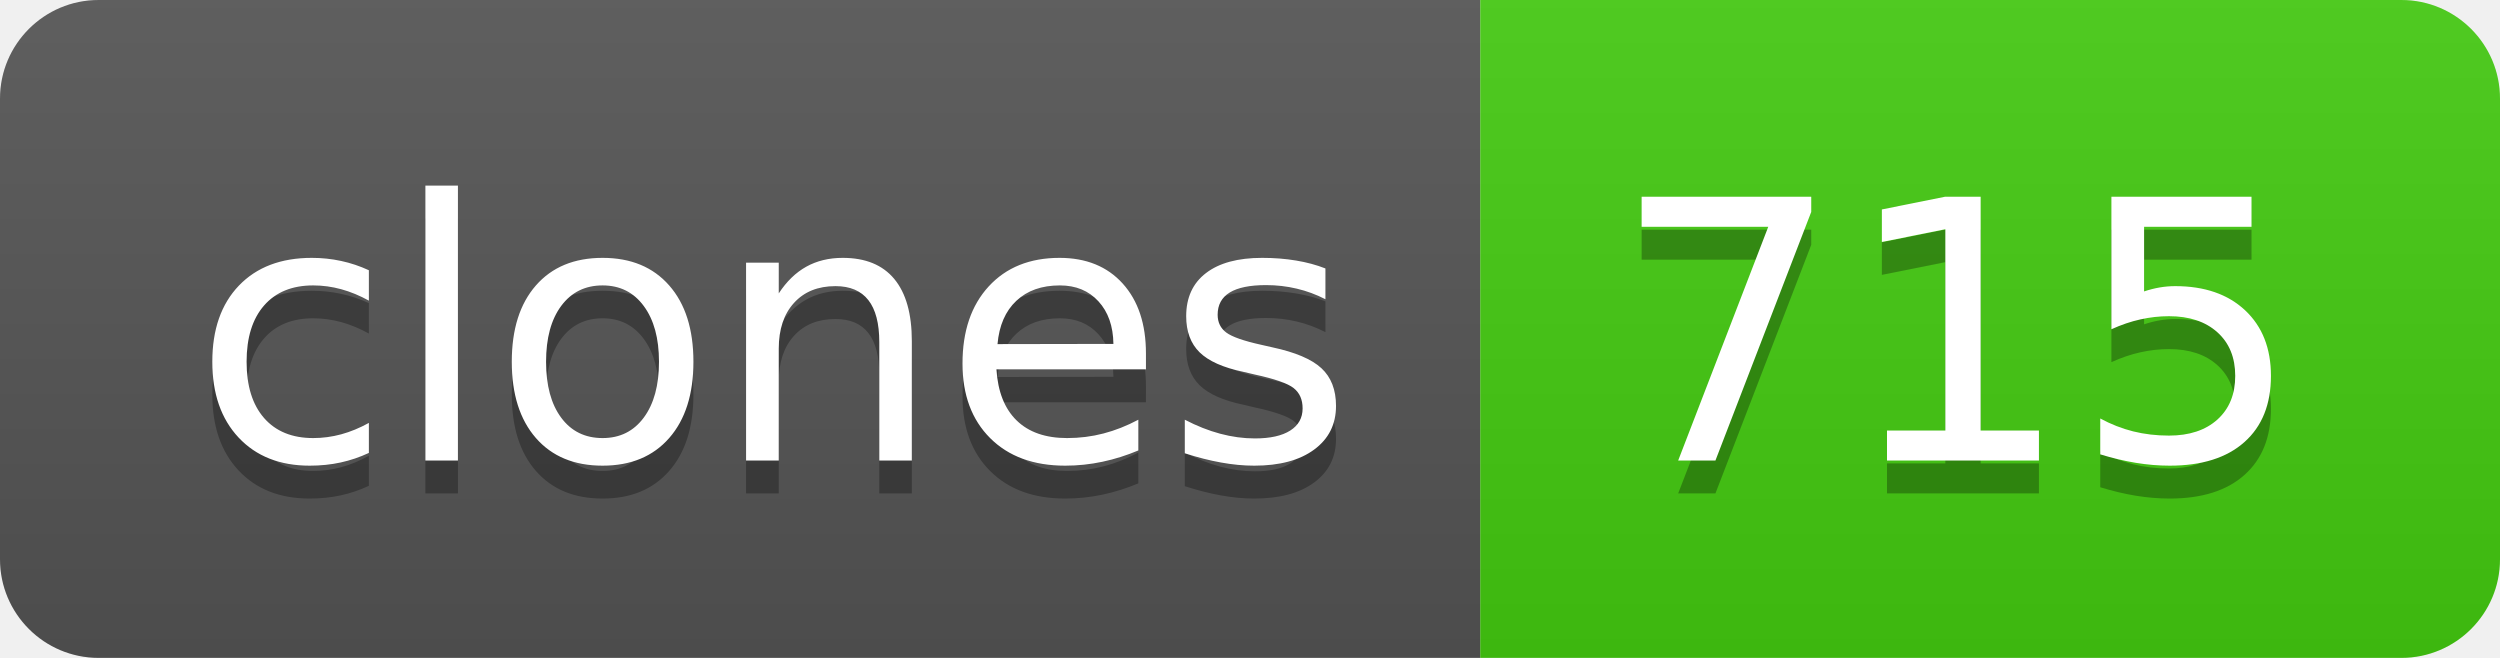
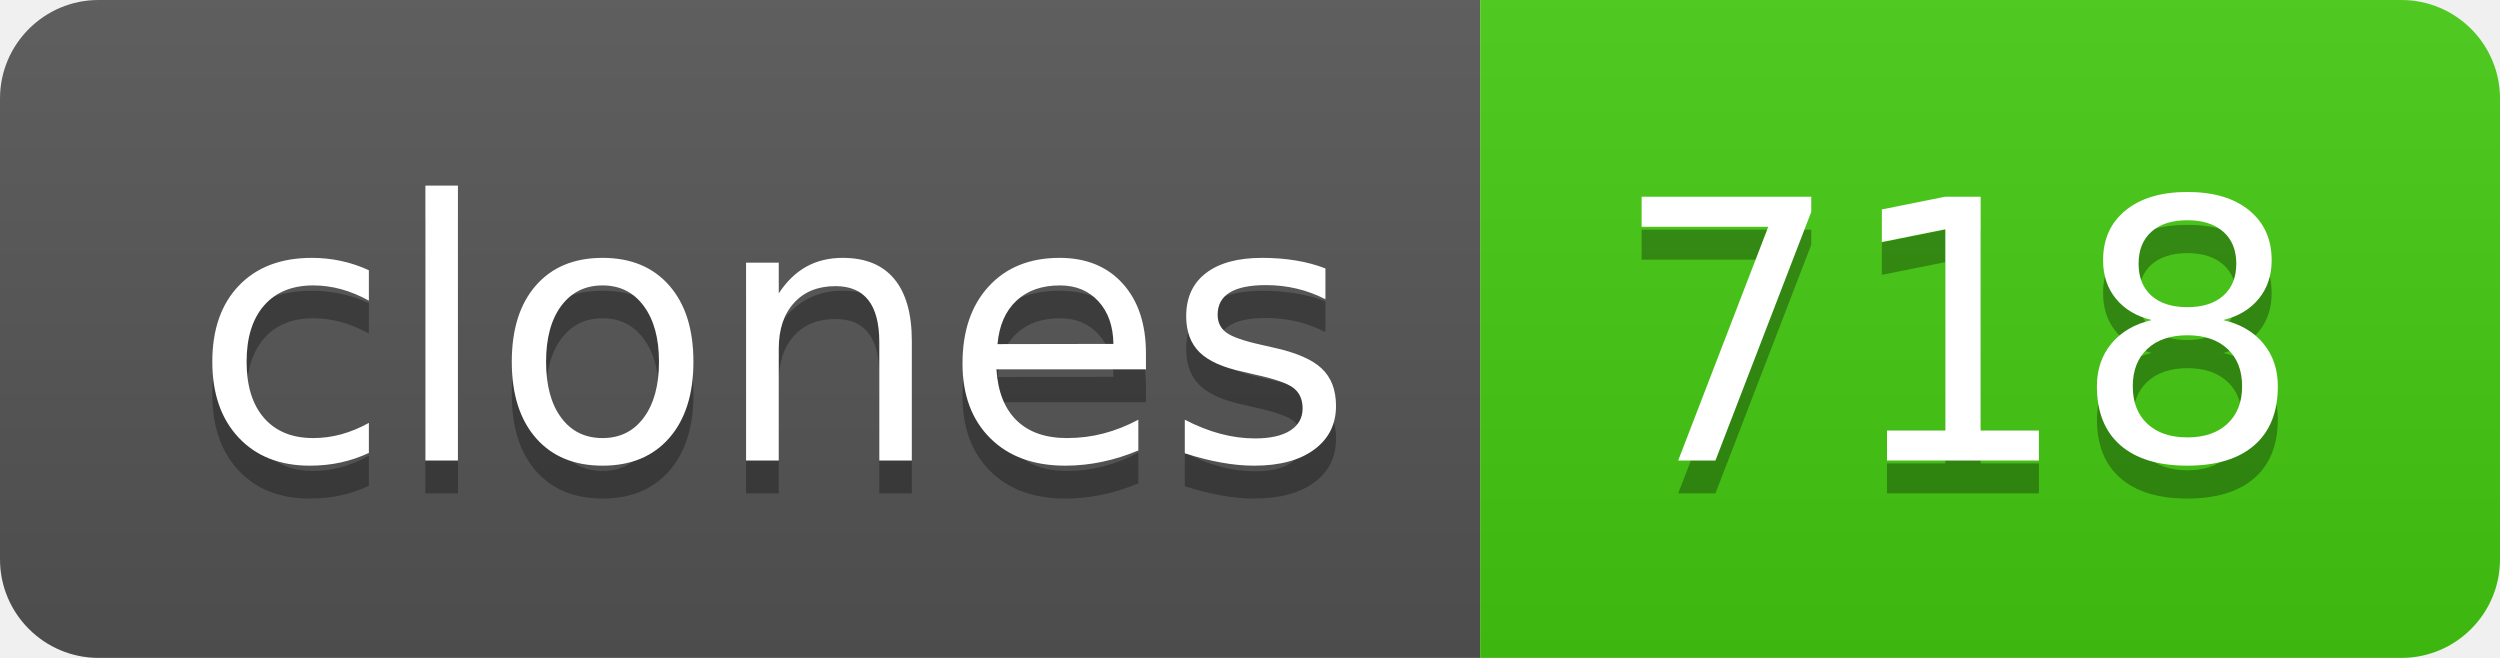
- <svg xmlns="http://www.w3.org/2000/svg" width="76" height="20" role="img" aria-label="clones: 715">
+ <svg xmlns="http://www.w3.org/2000/svg" width="76" height="20" role="img" aria-label="clones: 718">
  <linearGradient id="s" x2="0" y2="100%">
    <stop offset="0" stop-color="#bbb" stop-opacity=".1" />
    <stop offset="1" stop-opacity=".1" />
  </linearGradient>
  <clipPath id="r">
    <rect width="76" height="20" rx="3" fill="#fff" />
  </clipPath>
  <g clip-path="url(#r)">
    <rect width="45" height="20" fill="#555" />
    <rect x="45" width="31" height="20" fill="#4c1" />
    <rect width="76" height="20" fill="url(#s)" />
  </g>
  <g fill="#fff" text-anchor="middle" font-family="Verdana,Geneva,DejaVu Sans,sans-serif" text-rendering="geometricPrecision" font-size="110">
    <text aria-hidden="true" x="235" y="150" fill="#010101" fill-opacity=".3" transform="scale(.1)" textLength="350">clones</text>
    <text x="235" y="140" transform="scale(.1)" fill="#fff" textLength="350">clones</text>
-     <text aria-hidden="true" x="595" y="150" fill="#010101" fill-opacity=".3" transform="scale(.1)" textLength="210">715</text>
-     <text x="595" y="140" transform="scale(.1)" fill="#fff" textLength="210">715</text>
+     <text aria-hidden="true" x="595" y="150" fill="#010101" fill-opacity=".3" transform="scale(.1)" textLength="210">718</text>
+     <text x="595" y="140" transform="scale(.1)" fill="#fff" textLength="210">718</text>
  </g>
</svg>
